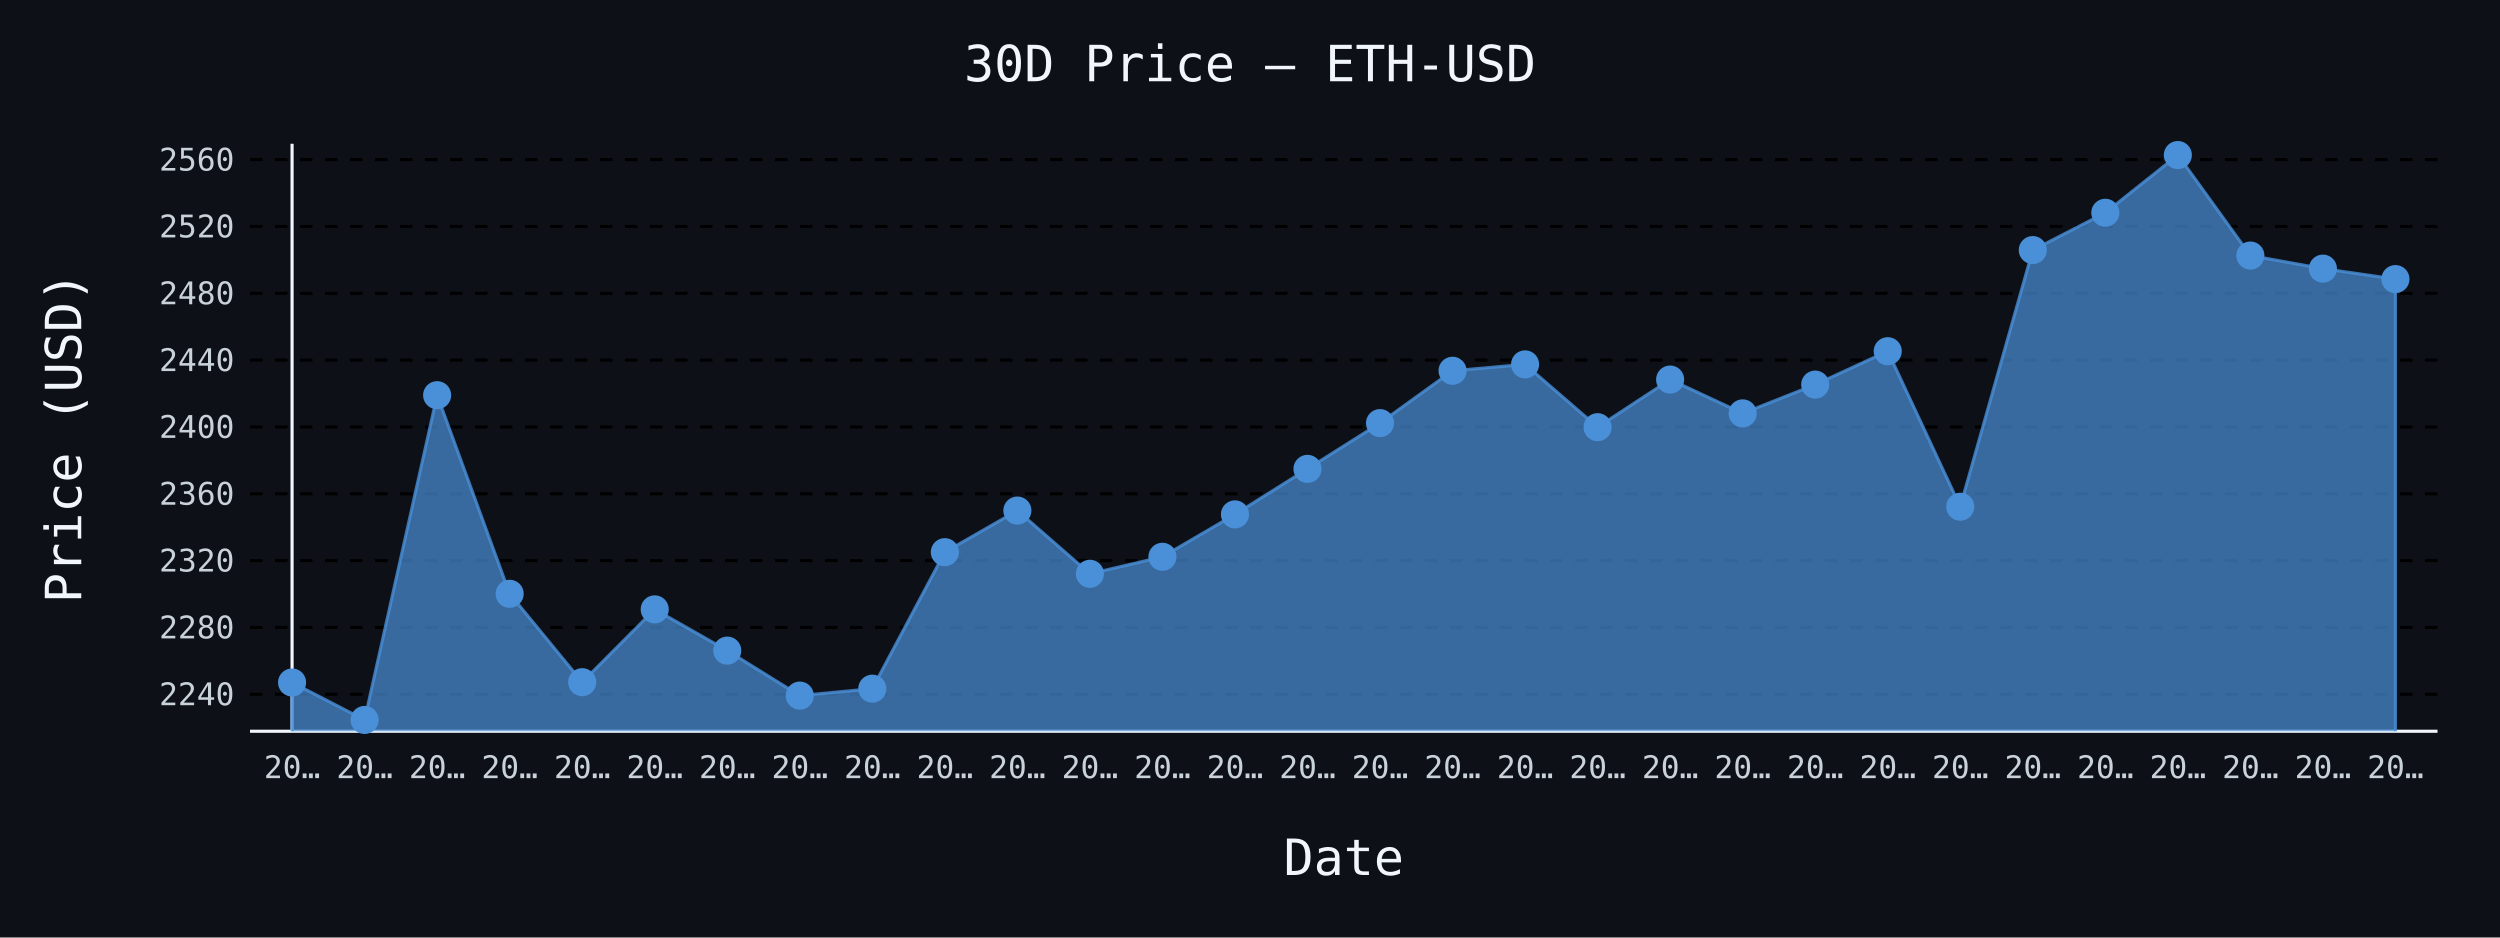
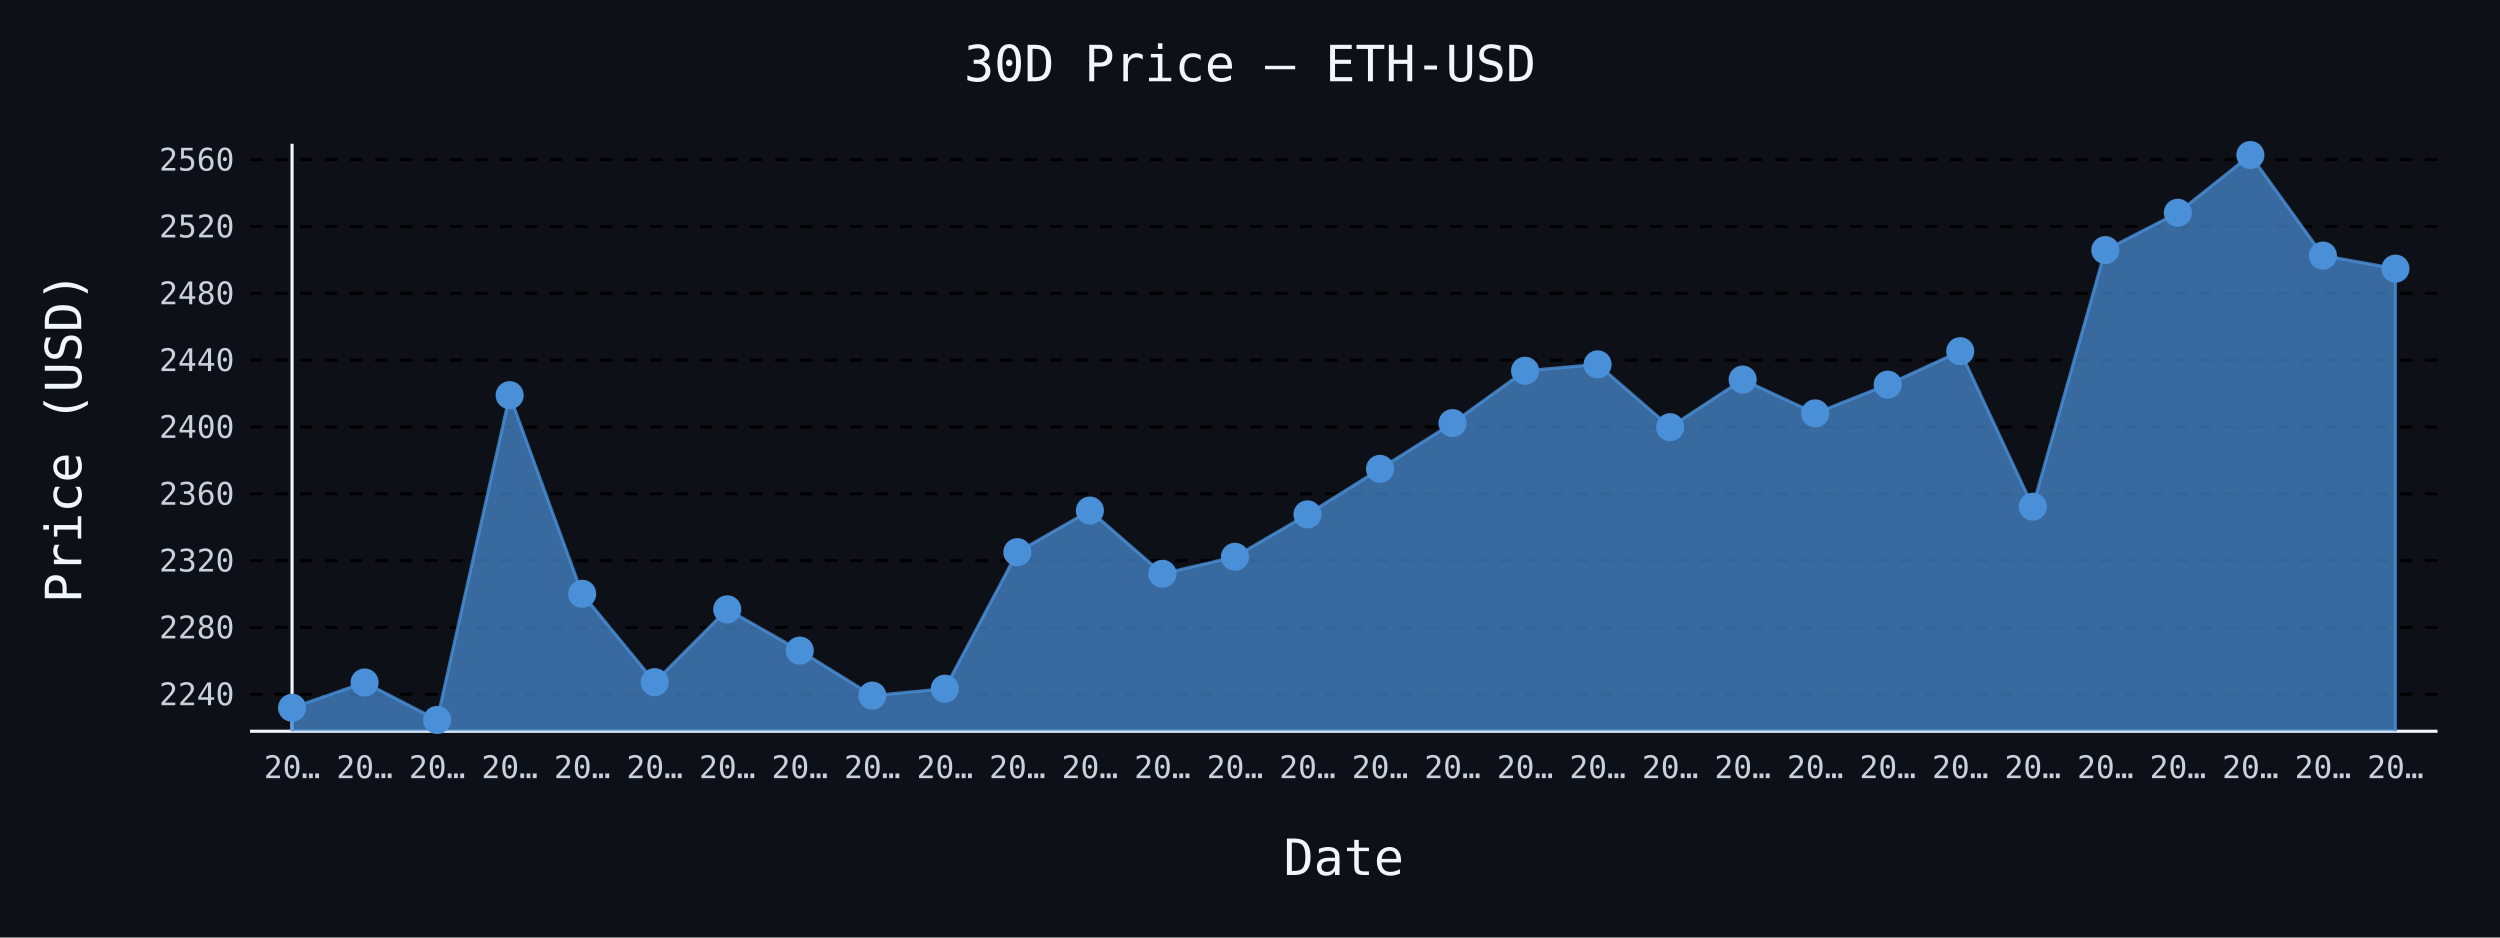
- <svg xmlns="http://www.w3.org/2000/svg" id="chart-32eaffac-8847-41fd-afe1-9404d632acd7" class="pygal-chart" viewBox="0 0 800 300">
+ <svg xmlns="http://www.w3.org/2000/svg" id="chart-76e23eed-17bd-4a34-aab0-f1041b0ac47d" class="pygal-chart" viewBox="0 0 800 300">
  <defs>
-     <style type="text/css">#chart-32eaffac-8847-41fd-afe1-9404d632acd7{-webkit-user-select:none;-webkit-font-smoothing:antialiased;font-family:monospace}#chart-32eaffac-8847-41fd-afe1-9404d632acd7 .title{font-family:monospace;font-size:16px}#chart-32eaffac-8847-41fd-afe1-9404d632acd7 .legends .legend text{font-family:monospace;font-size:14px}#chart-32eaffac-8847-41fd-afe1-9404d632acd7 .axis text{font-family:monospace;font-size:10px}#chart-32eaffac-8847-41fd-afe1-9404d632acd7 .axis text.major{font-family:monospace;font-size:10px}#chart-32eaffac-8847-41fd-afe1-9404d632acd7 .text-overlay text.value{font-family:monospace;font-size:16px}#chart-32eaffac-8847-41fd-afe1-9404d632acd7 .text-overlay text.label{font-family:monospace;font-size:10px}#chart-32eaffac-8847-41fd-afe1-9404d632acd7 .tooltip{font-family:monospace;font-size:14px}#chart-32eaffac-8847-41fd-afe1-9404d632acd7 text.no_data{font-family:monospace;font-size:64px}
- #chart-32eaffac-8847-41fd-afe1-9404d632acd7{background-color:#0d1117}#chart-32eaffac-8847-41fd-afe1-9404d632acd7 path,#chart-32eaffac-8847-41fd-afe1-9404d632acd7 line,#chart-32eaffac-8847-41fd-afe1-9404d632acd7 rect,#chart-32eaffac-8847-41fd-afe1-9404d632acd7 circle{-webkit-transition:150ms;-moz-transition:150ms;transition:150ms}#chart-32eaffac-8847-41fd-afe1-9404d632acd7 .graph &gt; .background{fill:#0d1117}#chart-32eaffac-8847-41fd-afe1-9404d632acd7 .plot &gt; .background{fill:#0d1117}#chart-32eaffac-8847-41fd-afe1-9404d632acd7 .graph{fill:#c9d1d9}#chart-32eaffac-8847-41fd-afe1-9404d632acd7 text.no_data{fill:#f0f6fc}#chart-32eaffac-8847-41fd-afe1-9404d632acd7 .title{fill:#f0f6fc}#chart-32eaffac-8847-41fd-afe1-9404d632acd7 .legends .legend text{fill:#c9d1d9}#chart-32eaffac-8847-41fd-afe1-9404d632acd7 .legends .legend:hover text{fill:#f0f6fc}#chart-32eaffac-8847-41fd-afe1-9404d632acd7 .axis .line{stroke:#f0f6fc}#chart-32eaffac-8847-41fd-afe1-9404d632acd7 .axis .guide.line{stroke:#8b949e}#chart-32eaffac-8847-41fd-afe1-9404d632acd7 .axis .major.line{stroke:#c9d1d9}#chart-32eaffac-8847-41fd-afe1-9404d632acd7 .axis text.major{fill:#f0f6fc}#chart-32eaffac-8847-41fd-afe1-9404d632acd7 .axis.y .guides:hover .guide.line,#chart-32eaffac-8847-41fd-afe1-9404d632acd7 .line-graph .axis.x .guides:hover .guide.line,#chart-32eaffac-8847-41fd-afe1-9404d632acd7 .stackedline-graph .axis.x .guides:hover .guide.line,#chart-32eaffac-8847-41fd-afe1-9404d632acd7 .xy-graph .axis.x .guides:hover .guide.line{stroke:#f0f6fc}#chart-32eaffac-8847-41fd-afe1-9404d632acd7 .axis .guides:hover text{fill:#f0f6fc}#chart-32eaffac-8847-41fd-afe1-9404d632acd7 .reactive{fill-opacity:.7;stroke-opacity:.8;stroke-width:1}#chart-32eaffac-8847-41fd-afe1-9404d632acd7 .ci{stroke:#c9d1d9}#chart-32eaffac-8847-41fd-afe1-9404d632acd7 .reactive.active,#chart-32eaffac-8847-41fd-afe1-9404d632acd7 .active .reactive{fill-opacity:.8;stroke-opacity:.9;stroke-width:4}#chart-32eaffac-8847-41fd-afe1-9404d632acd7 .ci .reactive.active{stroke-width:1.5}#chart-32eaffac-8847-41fd-afe1-9404d632acd7 .series text{fill:#f0f6fc}#chart-32eaffac-8847-41fd-afe1-9404d632acd7 .tooltip rect{fill:#0d1117;stroke:#f0f6fc;-webkit-transition:opacity 150ms;-moz-transition:opacity 150ms;transition:opacity 150ms}#chart-32eaffac-8847-41fd-afe1-9404d632acd7 .tooltip .label{fill:#c9d1d9}#chart-32eaffac-8847-41fd-afe1-9404d632acd7 .tooltip .label{fill:#c9d1d9}#chart-32eaffac-8847-41fd-afe1-9404d632acd7 .tooltip .legend{font-size:.8em;fill:#8b949e}#chart-32eaffac-8847-41fd-afe1-9404d632acd7 .tooltip .x_label{font-size:.6em;fill:#f0f6fc}#chart-32eaffac-8847-41fd-afe1-9404d632acd7 .tooltip .xlink{font-size:.5em;text-decoration:underline}#chart-32eaffac-8847-41fd-afe1-9404d632acd7 .tooltip .value{font-size:1.5em}#chart-32eaffac-8847-41fd-afe1-9404d632acd7 .bound{font-size:.5em}#chart-32eaffac-8847-41fd-afe1-9404d632acd7 .max-value{font-size:.75em;fill:#8b949e}#chart-32eaffac-8847-41fd-afe1-9404d632acd7 .map-element{fill:#0d1117;stroke:#8b949e !important}#chart-32eaffac-8847-41fd-afe1-9404d632acd7 .map-element .reactive{fill-opacity:inherit;stroke-opacity:inherit}#chart-32eaffac-8847-41fd-afe1-9404d632acd7 .color-0,#chart-32eaffac-8847-41fd-afe1-9404d632acd7 .color-0 a:visited{stroke:#4a90d9;fill:#4a90d9}#chart-32eaffac-8847-41fd-afe1-9404d632acd7 .text-overlay .color-0 text{fill:black}
- #chart-32eaffac-8847-41fd-afe1-9404d632acd7 text.no_data{text-anchor:middle}#chart-32eaffac-8847-41fd-afe1-9404d632acd7 .guide.line{fill:none}#chart-32eaffac-8847-41fd-afe1-9404d632acd7 .centered{text-anchor:middle}#chart-32eaffac-8847-41fd-afe1-9404d632acd7 .title{text-anchor:middle}#chart-32eaffac-8847-41fd-afe1-9404d632acd7 .legends .legend text{fill-opacity:1}#chart-32eaffac-8847-41fd-afe1-9404d632acd7 .axis.x text{text-anchor:middle}#chart-32eaffac-8847-41fd-afe1-9404d632acd7 .axis.x:not(.web) text[transform]{text-anchor:start}#chart-32eaffac-8847-41fd-afe1-9404d632acd7 .axis.x:not(.web) text[transform].backwards{text-anchor:end}#chart-32eaffac-8847-41fd-afe1-9404d632acd7 .axis.y text{text-anchor:end}#chart-32eaffac-8847-41fd-afe1-9404d632acd7 .axis.y text[transform].backwards{text-anchor:start}#chart-32eaffac-8847-41fd-afe1-9404d632acd7 .axis.y2 text{text-anchor:start}#chart-32eaffac-8847-41fd-afe1-9404d632acd7 .axis.y2 text[transform].backwards{text-anchor:end}#chart-32eaffac-8847-41fd-afe1-9404d632acd7 .axis .guide.line{stroke-dasharray:4,4;stroke:black}#chart-32eaffac-8847-41fd-afe1-9404d632acd7 .axis .major.guide.line{stroke-dasharray:6,6;stroke:black}#chart-32eaffac-8847-41fd-afe1-9404d632acd7 .horizontal .axis.y .guide.line,#chart-32eaffac-8847-41fd-afe1-9404d632acd7 .horizontal .axis.y2 .guide.line,#chart-32eaffac-8847-41fd-afe1-9404d632acd7 .vertical .axis.x .guide.line{opacity:0}#chart-32eaffac-8847-41fd-afe1-9404d632acd7 .horizontal .axis.always_show .guide.line,#chart-32eaffac-8847-41fd-afe1-9404d632acd7 .vertical .axis.always_show .guide.line{opacity:1 !important}#chart-32eaffac-8847-41fd-afe1-9404d632acd7 .axis.y .guides:hover .guide.line,#chart-32eaffac-8847-41fd-afe1-9404d632acd7 .axis.y2 .guides:hover .guide.line,#chart-32eaffac-8847-41fd-afe1-9404d632acd7 .axis.x .guides:hover .guide.line{opacity:1}#chart-32eaffac-8847-41fd-afe1-9404d632acd7 .axis .guides:hover text{opacity:1}#chart-32eaffac-8847-41fd-afe1-9404d632acd7 .nofill{fill:none}#chart-32eaffac-8847-41fd-afe1-9404d632acd7 .subtle-fill{fill-opacity:.2}#chart-32eaffac-8847-41fd-afe1-9404d632acd7 .dot{stroke-width:1px;fill-opacity:1;stroke-opacity:1}#chart-32eaffac-8847-41fd-afe1-9404d632acd7 .dot.active{stroke-width:5px}#chart-32eaffac-8847-41fd-afe1-9404d632acd7 .dot.negative{fill:transparent}#chart-32eaffac-8847-41fd-afe1-9404d632acd7 text,#chart-32eaffac-8847-41fd-afe1-9404d632acd7 tspan{stroke:none !important}#chart-32eaffac-8847-41fd-afe1-9404d632acd7 .series text.active{opacity:1}#chart-32eaffac-8847-41fd-afe1-9404d632acd7 .tooltip rect{fill-opacity:.95;stroke-width:.5}#chart-32eaffac-8847-41fd-afe1-9404d632acd7 .tooltip text{fill-opacity:1}#chart-32eaffac-8847-41fd-afe1-9404d632acd7 .showable{visibility:hidden}#chart-32eaffac-8847-41fd-afe1-9404d632acd7 .showable.shown{visibility:visible}#chart-32eaffac-8847-41fd-afe1-9404d632acd7 .gauge-background{fill:rgba(229,229,229,1);stroke:none}#chart-32eaffac-8847-41fd-afe1-9404d632acd7 .bg-lines{stroke:#0d1117;stroke-width:2px}</style>
+     <style type="text/css">#chart-76e23eed-17bd-4a34-aab0-f1041b0ac47d{-webkit-user-select:none;-webkit-font-smoothing:antialiased;font-family:monospace}#chart-76e23eed-17bd-4a34-aab0-f1041b0ac47d .title{font-family:monospace;font-size:16px}#chart-76e23eed-17bd-4a34-aab0-f1041b0ac47d .legends .legend text{font-family:monospace;font-size:14px}#chart-76e23eed-17bd-4a34-aab0-f1041b0ac47d .axis text{font-family:monospace;font-size:10px}#chart-76e23eed-17bd-4a34-aab0-f1041b0ac47d .axis text.major{font-family:monospace;font-size:10px}#chart-76e23eed-17bd-4a34-aab0-f1041b0ac47d .text-overlay text.value{font-family:monospace;font-size:16px}#chart-76e23eed-17bd-4a34-aab0-f1041b0ac47d .text-overlay text.label{font-family:monospace;font-size:10px}#chart-76e23eed-17bd-4a34-aab0-f1041b0ac47d .tooltip{font-family:monospace;font-size:14px}#chart-76e23eed-17bd-4a34-aab0-f1041b0ac47d text.no_data{font-family:monospace;font-size:64px}
+ #chart-76e23eed-17bd-4a34-aab0-f1041b0ac47d{background-color:#0d1117}#chart-76e23eed-17bd-4a34-aab0-f1041b0ac47d path,#chart-76e23eed-17bd-4a34-aab0-f1041b0ac47d line,#chart-76e23eed-17bd-4a34-aab0-f1041b0ac47d rect,#chart-76e23eed-17bd-4a34-aab0-f1041b0ac47d circle{-webkit-transition:150ms;-moz-transition:150ms;transition:150ms}#chart-76e23eed-17bd-4a34-aab0-f1041b0ac47d .graph &gt; .background{fill:#0d1117}#chart-76e23eed-17bd-4a34-aab0-f1041b0ac47d .plot &gt; .background{fill:#0d1117}#chart-76e23eed-17bd-4a34-aab0-f1041b0ac47d .graph{fill:#c9d1d9}#chart-76e23eed-17bd-4a34-aab0-f1041b0ac47d text.no_data{fill:#f0f6fc}#chart-76e23eed-17bd-4a34-aab0-f1041b0ac47d .title{fill:#f0f6fc}#chart-76e23eed-17bd-4a34-aab0-f1041b0ac47d .legends .legend text{fill:#c9d1d9}#chart-76e23eed-17bd-4a34-aab0-f1041b0ac47d .legends .legend:hover text{fill:#f0f6fc}#chart-76e23eed-17bd-4a34-aab0-f1041b0ac47d .axis .line{stroke:#f0f6fc}#chart-76e23eed-17bd-4a34-aab0-f1041b0ac47d .axis .guide.line{stroke:#8b949e}#chart-76e23eed-17bd-4a34-aab0-f1041b0ac47d .axis .major.line{stroke:#c9d1d9}#chart-76e23eed-17bd-4a34-aab0-f1041b0ac47d .axis text.major{fill:#f0f6fc}#chart-76e23eed-17bd-4a34-aab0-f1041b0ac47d .axis.y .guides:hover .guide.line,#chart-76e23eed-17bd-4a34-aab0-f1041b0ac47d .line-graph .axis.x .guides:hover .guide.line,#chart-76e23eed-17bd-4a34-aab0-f1041b0ac47d .stackedline-graph .axis.x .guides:hover .guide.line,#chart-76e23eed-17bd-4a34-aab0-f1041b0ac47d .xy-graph .axis.x .guides:hover .guide.line{stroke:#f0f6fc}#chart-76e23eed-17bd-4a34-aab0-f1041b0ac47d .axis .guides:hover text{fill:#f0f6fc}#chart-76e23eed-17bd-4a34-aab0-f1041b0ac47d .reactive{fill-opacity:.7;stroke-opacity:.8;stroke-width:1}#chart-76e23eed-17bd-4a34-aab0-f1041b0ac47d .ci{stroke:#c9d1d9}#chart-76e23eed-17bd-4a34-aab0-f1041b0ac47d .reactive.active,#chart-76e23eed-17bd-4a34-aab0-f1041b0ac47d .active .reactive{fill-opacity:.8;stroke-opacity:.9;stroke-width:4}#chart-76e23eed-17bd-4a34-aab0-f1041b0ac47d .ci .reactive.active{stroke-width:1.5}#chart-76e23eed-17bd-4a34-aab0-f1041b0ac47d .series text{fill:#f0f6fc}#chart-76e23eed-17bd-4a34-aab0-f1041b0ac47d .tooltip rect{fill:#0d1117;stroke:#f0f6fc;-webkit-transition:opacity 150ms;-moz-transition:opacity 150ms;transition:opacity 150ms}#chart-76e23eed-17bd-4a34-aab0-f1041b0ac47d .tooltip .label{fill:#c9d1d9}#chart-76e23eed-17bd-4a34-aab0-f1041b0ac47d .tooltip .label{fill:#c9d1d9}#chart-76e23eed-17bd-4a34-aab0-f1041b0ac47d .tooltip .legend{font-size:.8em;fill:#8b949e}#chart-76e23eed-17bd-4a34-aab0-f1041b0ac47d .tooltip .x_label{font-size:.6em;fill:#f0f6fc}#chart-76e23eed-17bd-4a34-aab0-f1041b0ac47d .tooltip .xlink{font-size:.5em;text-decoration:underline}#chart-76e23eed-17bd-4a34-aab0-f1041b0ac47d .tooltip .value{font-size:1.5em}#chart-76e23eed-17bd-4a34-aab0-f1041b0ac47d .bound{font-size:.5em}#chart-76e23eed-17bd-4a34-aab0-f1041b0ac47d .max-value{font-size:.75em;fill:#8b949e}#chart-76e23eed-17bd-4a34-aab0-f1041b0ac47d .map-element{fill:#0d1117;stroke:#8b949e !important}#chart-76e23eed-17bd-4a34-aab0-f1041b0ac47d .map-element .reactive{fill-opacity:inherit;stroke-opacity:inherit}#chart-76e23eed-17bd-4a34-aab0-f1041b0ac47d .color-0,#chart-76e23eed-17bd-4a34-aab0-f1041b0ac47d .color-0 a:visited{stroke:#4a90d9;fill:#4a90d9}#chart-76e23eed-17bd-4a34-aab0-f1041b0ac47d .text-overlay .color-0 text{fill:black}
+ #chart-76e23eed-17bd-4a34-aab0-f1041b0ac47d text.no_data{text-anchor:middle}#chart-76e23eed-17bd-4a34-aab0-f1041b0ac47d .guide.line{fill:none}#chart-76e23eed-17bd-4a34-aab0-f1041b0ac47d .centered{text-anchor:middle}#chart-76e23eed-17bd-4a34-aab0-f1041b0ac47d .title{text-anchor:middle}#chart-76e23eed-17bd-4a34-aab0-f1041b0ac47d .legends .legend text{fill-opacity:1}#chart-76e23eed-17bd-4a34-aab0-f1041b0ac47d .axis.x text{text-anchor:middle}#chart-76e23eed-17bd-4a34-aab0-f1041b0ac47d .axis.x:not(.web) text[transform]{text-anchor:start}#chart-76e23eed-17bd-4a34-aab0-f1041b0ac47d .axis.x:not(.web) text[transform].backwards{text-anchor:end}#chart-76e23eed-17bd-4a34-aab0-f1041b0ac47d .axis.y text{text-anchor:end}#chart-76e23eed-17bd-4a34-aab0-f1041b0ac47d .axis.y text[transform].backwards{text-anchor:start}#chart-76e23eed-17bd-4a34-aab0-f1041b0ac47d .axis.y2 text{text-anchor:start}#chart-76e23eed-17bd-4a34-aab0-f1041b0ac47d .axis.y2 text[transform].backwards{text-anchor:end}#chart-76e23eed-17bd-4a34-aab0-f1041b0ac47d .axis .guide.line{stroke-dasharray:4,4;stroke:black}#chart-76e23eed-17bd-4a34-aab0-f1041b0ac47d .axis .major.guide.line{stroke-dasharray:6,6;stroke:black}#chart-76e23eed-17bd-4a34-aab0-f1041b0ac47d .horizontal .axis.y .guide.line,#chart-76e23eed-17bd-4a34-aab0-f1041b0ac47d .horizontal .axis.y2 .guide.line,#chart-76e23eed-17bd-4a34-aab0-f1041b0ac47d .vertical .axis.x .guide.line{opacity:0}#chart-76e23eed-17bd-4a34-aab0-f1041b0ac47d .horizontal .axis.always_show .guide.line,#chart-76e23eed-17bd-4a34-aab0-f1041b0ac47d .vertical .axis.always_show .guide.line{opacity:1 !important}#chart-76e23eed-17bd-4a34-aab0-f1041b0ac47d .axis.y .guides:hover .guide.line,#chart-76e23eed-17bd-4a34-aab0-f1041b0ac47d .axis.y2 .guides:hover .guide.line,#chart-76e23eed-17bd-4a34-aab0-f1041b0ac47d .axis.x .guides:hover .guide.line{opacity:1}#chart-76e23eed-17bd-4a34-aab0-f1041b0ac47d .axis .guides:hover text{opacity:1}#chart-76e23eed-17bd-4a34-aab0-f1041b0ac47d .nofill{fill:none}#chart-76e23eed-17bd-4a34-aab0-f1041b0ac47d .subtle-fill{fill-opacity:.2}#chart-76e23eed-17bd-4a34-aab0-f1041b0ac47d .dot{stroke-width:1px;fill-opacity:1;stroke-opacity:1}#chart-76e23eed-17bd-4a34-aab0-f1041b0ac47d .dot.active{stroke-width:5px}#chart-76e23eed-17bd-4a34-aab0-f1041b0ac47d .dot.negative{fill:transparent}#chart-76e23eed-17bd-4a34-aab0-f1041b0ac47d text,#chart-76e23eed-17bd-4a34-aab0-f1041b0ac47d tspan{stroke:none !important}#chart-76e23eed-17bd-4a34-aab0-f1041b0ac47d .series text.active{opacity:1}#chart-76e23eed-17bd-4a34-aab0-f1041b0ac47d .tooltip rect{fill-opacity:.95;stroke-width:.5}#chart-76e23eed-17bd-4a34-aab0-f1041b0ac47d .tooltip text{fill-opacity:1}#chart-76e23eed-17bd-4a34-aab0-f1041b0ac47d .showable{visibility:hidden}#chart-76e23eed-17bd-4a34-aab0-f1041b0ac47d .showable.shown{visibility:visible}#chart-76e23eed-17bd-4a34-aab0-f1041b0ac47d .gauge-background{fill:rgba(229,229,229,1);stroke:none}#chart-76e23eed-17bd-4a34-aab0-f1041b0ac47d .bg-lines{stroke:#0d1117;stroke-width:2px}</style>
  </defs>
  <g class="graph line-graph vertical">
    <rect x="0" y="0" width="800" height="300" class="background" />
    <g transform="translate(80, 46)" class="plot">
      <rect x="0" y="0" width="700.0" height="188" class="background" />
      <g class="axis y always_show">
        <path d="M0 188 h700" class="line" />
        <g class="guides">
          <path d="M0 176.167 h700" class="guide line" />
          <text x="-5" y="179.667" class="">2240</text>
        </g>
        <g class="guides">
          <path d="M0 154.782 h700" class="guide line" />
          <text x="-5" y="158.282" class="">2280</text>
        </g>
        <g class="guides">
          <path d="M0 133.397 h700" class="guide line" />
          <text x="-5" y="136.897" class="">2320</text>
        </g>
        <g class="guides">
          <path d="M0 112.012 h700" class="guide line" />
          <text x="-5" y="115.512" class="">2360</text>
        </g>
        <g class="guides">
          <path d="M0 90.626 h700" class="guide line" />
          <text x="-5" y="94.126" class="">2400</text>
        </g>
        <g class="guides">
          <path d="M0 69.241 h700" class="guide line" />
          <text x="-5" y="72.741" class="">2440</text>
        </g>
        <g class="guides">
          <path d="M0 47.856 h700" class="guide line" />
          <text x="-5" y="51.356" class="">2480</text>
        </g>
        <g class="guides">
          <path d="M0 26.471 h700" class="guide line" />
          <text x="-5" y="29.971" class="">2520</text>
        </g>
        <g class="guides">
          <path d="M0 5.086 h700" class="guide line" />
          <text x="-5" y="8.586" class="">2560</text>
        </g>
      </g>
      <g class="axis x">
        <g class="guides">
          <path d="M13.462 0 v188" class="line" />
          <text x="13.462" y="203.0" class="">20…</text>
        </g>
        <g class="guides">
          <path d="M36.671 0 v188" class="guide line" />
          <text x="36.671" y="203.0" class="">20…</text>
        </g>
        <g class="guides">
          <path d="M59.881 0 v188" class="guide line" />
          <text x="59.881" y="203.0" class="">20…</text>
        </g>
        <g class="guides">
          <path d="M83.09 0 v188" class="guide line" />
          <text x="83.09" y="203.0" class="">20…</text>
        </g>
        <g class="guides">
          <path d="M106.3 0 v188" class="guide line" />
          <text x="106.3" y="203.0" class="">20…</text>
        </g>
        <g class="guides">
          <path d="M129.509 0 v188" class="guide line" />
          <text x="129.509" y="203.0" class="">20…</text>
        </g>
        <g class="guides">
          <path d="M152.719 0 v188" class="guide line" />
          <text x="152.719" y="203.0" class="">20…</text>
        </g>
        <g class="guides">
          <path d="M175.928 0 v188" class="guide line" />
          <text x="175.928" y="203.0" class="">20…</text>
        </g>
        <g class="guides">
          <path d="M199.138 0 v188" class="guide line" />
          <text x="199.138" y="203.0" class="">20…</text>
        </g>
        <g class="guides">
          <path d="M222.347 0 v188" class="guide line" />
          <text x="222.347" y="203.0" class="">20…</text>
        </g>
        <g class="guides">
          <path d="M245.557 0 v188" class="guide line" />
          <text x="245.557" y="203.0" class="">20…</text>
        </g>
        <g class="guides">
          <path d="M268.767 0 v188" class="guide line" />
          <text x="268.767" y="203.0" class="">20…</text>
        </g>
        <g class="guides">
          <path d="M291.976 0 v188" class="guide line" />
          <text x="291.976" y="203.0" class="">20…</text>
        </g>
        <g class="guides">
          <path d="M315.186 0 v188" class="guide line" />
          <text x="315.186" y="203.0" class="">20…</text>
        </g>
        <g class="guides">
          <path d="M338.395 0 v188" class="guide line" />
          <text x="338.395" y="203.0" class="">20…</text>
        </g>
        <g class="guides">
          <path d="M361.605 0 v188" class="guide line" />
          <text x="361.605" y="203.0" class="">20…</text>
        </g>
        <g class="guides">
          <path d="M384.814 0 v188" class="guide line" />
          <text x="384.814" y="203.0" class="">20…</text>
        </g>
        <g class="guides">
          <path d="M408.024 0 v188" class="guide line" />
          <text x="408.024" y="203.0" class="">20…</text>
        </g>
        <g class="guides">
          <path d="M431.233 0 v188" class="guide line" />
          <text x="431.233" y="203.0" class="">20…</text>
        </g>
        <g class="guides">
          <path d="M454.443 0 v188" class="guide line" />
          <text x="454.443" y="203.0" class="">20…</text>
        </g>
        <g class="guides">
          <path d="M477.653 0 v188" class="guide line" />
          <text x="477.653" y="203.0" class="">20…</text>
        </g>
        <g class="guides">
          <path d="M500.862 0 v188" class="guide line" />
          <text x="500.862" y="203.0" class="">20…</text>
        </g>
        <g class="guides">
          <path d="M524.072 0 v188" class="guide line" />
          <text x="524.072" y="203.0" class="">20…</text>
        </g>
        <g class="guides">
          <path d="M547.281 0 v188" class="guide line" />
          <text x="547.281" y="203.0" class="">20…</text>
        </g>
        <g class="guides">
          <path d="M570.491 0 v188" class="guide line" />
          <text x="570.491" y="203.0" class="">20…</text>
        </g>
        <g class="guides">
          <path d="M593.7 0 v188" class="guide line" />
          <text x="593.7" y="203.0" class="">20…</text>
        </g>
        <g class="guides">
          <path d="M616.91 0 v188" class="guide line" />
          <text x="616.91" y="203.0" class="">20…</text>
        </g>
        <g class="guides">
          <path d="M640.119 0 v188" class="guide line" />
          <text x="640.119" y="203.0" class="">20…</text>
        </g>
        <g class="guides">
          <path d="M663.329 0 v188" class="guide line" />
          <text x="663.329" y="203.0" class="">20…</text>
        </g>
        <g class="guides">
          <path d="M686.538 0 v188" class="guide line" />
          <text x="686.538" y="203.0" class="">20…</text>
        </g>
      </g>
      <g class="series serie-0 color-0">
-         <path d="M13.462 188 L13.462 172.398 36.671 184.385 59.881 80.463 83.09 144.015 106.3 172.297 129.509 148.997 152.719 162.197 175.928 176.595 199.138 174.376 222.347 130.692 245.557 117.379 268.767 137.615 291.976 132.173 315.186 118.604 338.395 104.04 361.605 89.391 384.814 72.642 408.024 70.605 431.233 90.696 454.443 75.459 477.653 86.285 500.862 77.074 524.072 66.386 547.281 116.139 570.491 34.025 593.7 22.087 616.91 3.615 640.119 35.779 663.329 39.965 686.538 43.306 686.538 188" class="line reactive" />
+         <path d="M13.462 188 L13.462 180.493 36.671 172.398 59.881 184.385 83.09 80.463 106.3 144.015 129.509 172.297 152.719 148.997 175.928 162.197 199.138 176.595 222.347 174.376 245.557 130.692 268.767 117.379 291.976 137.615 315.186 132.173 338.395 118.604 361.605 104.04 384.814 89.391 408.024 72.642 431.233 70.605 454.443 90.696 477.653 75.459 500.862 86.285 524.072 77.074 547.281 66.386 570.491 116.139 593.7 34.025 616.91 22.087 640.119 3.615 663.329 35.779 686.538 39.965 686.538 188" class="line reactive" />
      </g>
    </g>
    <g class="titles">
      <text x="400.0" y="26" class="title plot_title">30D Price — ETH-USD</text>
      <text x="430.0" y="280" class="title">Date</text>
      <text x="0" y="166.0" class="title" transform="rotate(-90 0 140)">Price (USD)</text>
    </g>
    <g transform="translate(80, 46)" class="plot overlay">
      <g class="series serie-0 color-0">
        <g class="dots">
-           <circle cx="13.462" cy="172.398" r="4" class="dot reactive tooltip-trigger" />
-         </g>
-         <g class="dots">
-           <circle cx="36.671" cy="184.385" r="4" class="dot reactive tooltip-trigger" />
-         </g>
-         <g class="dots">
-           <circle cx="59.881" cy="80.463" r="4" class="dot reactive tooltip-trigger" />
-         </g>
-         <g class="dots">
-           <circle cx="83.09" cy="144.015" r="4" class="dot reactive tooltip-trigger" />
-         </g>
-         <g class="dots">
-           <circle cx="106.3" cy="172.297" r="4" class="dot reactive tooltip-trigger" />
-         </g>
-         <g class="dots">
-           <circle cx="129.509" cy="148.997" r="4" class="dot reactive tooltip-trigger" />
-         </g>
-         <g class="dots">
-           <circle cx="152.719" cy="162.197" r="4" class="dot reactive tooltip-trigger" />
-         </g>
-         <g class="dots">
-           <circle cx="175.928" cy="176.595" r="4" class="dot reactive tooltip-trigger" />
-         </g>
-         <g class="dots">
-           <circle cx="199.138" cy="174.376" r="4" class="dot reactive tooltip-trigger" />
-         </g>
-         <g class="dots">
-           <circle cx="222.347" cy="130.692" r="4" class="dot reactive tooltip-trigger" />
-         </g>
-         <g class="dots">
-           <circle cx="245.557" cy="117.379" r="4" class="dot reactive tooltip-trigger" />
-         </g>
-         <g class="dots">
-           <circle cx="268.767" cy="137.615" r="4" class="dot reactive tooltip-trigger" />
-         </g>
-         <g class="dots">
-           <circle cx="291.976" cy="132.173" r="4" class="dot reactive tooltip-trigger" />
-         </g>
-         <g class="dots">
-           <circle cx="315.186" cy="118.604" r="4" class="dot reactive tooltip-trigger" />
-         </g>
-         <g class="dots">
-           <circle cx="338.395" cy="104.04" r="4" class="dot reactive tooltip-trigger" />
-         </g>
-         <g class="dots">
-           <circle cx="361.605" cy="89.391" r="4" class="dot reactive tooltip-trigger" />
-         </g>
-         <g class="dots">
-           <circle cx="384.814" cy="72.642" r="4" class="dot reactive tooltip-trigger" />
-         </g>
-         <g class="dots">
-           <circle cx="408.024" cy="70.605" r="4" class="dot reactive tooltip-trigger" />
-         </g>
-         <g class="dots">
-           <circle cx="431.233" cy="90.696" r="4" class="dot reactive tooltip-trigger" />
-         </g>
-         <g class="dots">
-           <circle cx="454.443" cy="75.459" r="4" class="dot reactive tooltip-trigger" />
-         </g>
-         <g class="dots">
-           <circle cx="477.653" cy="86.285" r="4" class="dot reactive tooltip-trigger" />
-         </g>
-         <g class="dots">
-           <circle cx="500.862" cy="77.074" r="4" class="dot reactive tooltip-trigger" />
-         </g>
-         <g class="dots">
-           <circle cx="524.072" cy="66.386" r="4" class="dot reactive tooltip-trigger" />
-         </g>
-         <g class="dots">
-           <circle cx="547.281" cy="116.139" r="4" class="dot reactive tooltip-trigger" />
-         </g>
-         <g class="dots">
-           <circle cx="570.491" cy="34.025" r="4" class="dot reactive tooltip-trigger" />
-         </g>
-         <g class="dots">
-           <circle cx="593.7" cy="22.087" r="4" class="dot reactive tooltip-trigger" />
-         </g>
-         <g class="dots">
-           <circle cx="616.91" cy="3.615" r="4" class="dot reactive tooltip-trigger" />
-         </g>
-         <g class="dots">
-           <circle cx="640.119" cy="35.779" r="4" class="dot reactive tooltip-trigger" />
-         </g>
-         <g class="dots">
-           <circle cx="663.329" cy="39.965" r="4" class="dot reactive tooltip-trigger" />
-         </g>
-         <g class="dots">
-           <circle cx="686.538" cy="43.306" r="4" class="dot reactive tooltip-trigger" />
+           <circle cx="13.462" cy="180.493" r="4" class="dot reactive tooltip-trigger" />
+         </g>
+         <g class="dots">
+           <circle cx="36.671" cy="172.398" r="4" class="dot reactive tooltip-trigger" />
+         </g>
+         <g class="dots">
+           <circle cx="59.881" cy="184.385" r="4" class="dot reactive tooltip-trigger" />
+         </g>
+         <g class="dots">
+           <circle cx="83.09" cy="80.463" r="4" class="dot reactive tooltip-trigger" />
+         </g>
+         <g class="dots">
+           <circle cx="106.3" cy="144.015" r="4" class="dot reactive tooltip-trigger" />
+         </g>
+         <g class="dots">
+           <circle cx="129.509" cy="172.297" r="4" class="dot reactive tooltip-trigger" />
+         </g>
+         <g class="dots">
+           <circle cx="152.719" cy="148.997" r="4" class="dot reactive tooltip-trigger" />
+         </g>
+         <g class="dots">
+           <circle cx="175.928" cy="162.197" r="4" class="dot reactive tooltip-trigger" />
+         </g>
+         <g class="dots">
+           <circle cx="199.138" cy="176.595" r="4" class="dot reactive tooltip-trigger" />
+         </g>
+         <g class="dots">
+           <circle cx="222.347" cy="174.376" r="4" class="dot reactive tooltip-trigger" />
+         </g>
+         <g class="dots">
+           <circle cx="245.557" cy="130.692" r="4" class="dot reactive tooltip-trigger" />
+         </g>
+         <g class="dots">
+           <circle cx="268.767" cy="117.379" r="4" class="dot reactive tooltip-trigger" />
+         </g>
+         <g class="dots">
+           <circle cx="291.976" cy="137.615" r="4" class="dot reactive tooltip-trigger" />
+         </g>
+         <g class="dots">
+           <circle cx="315.186" cy="132.173" r="4" class="dot reactive tooltip-trigger" />
+         </g>
+         <g class="dots">
+           <circle cx="338.395" cy="118.604" r="4" class="dot reactive tooltip-trigger" />
+         </g>
+         <g class="dots">
+           <circle cx="361.605" cy="104.04" r="4" class="dot reactive tooltip-trigger" />
+         </g>
+         <g class="dots">
+           <circle cx="384.814" cy="89.391" r="4" class="dot reactive tooltip-trigger" />
+         </g>
+         <g class="dots">
+           <circle cx="408.024" cy="72.642" r="4" class="dot reactive tooltip-trigger" />
+         </g>
+         <g class="dots">
+           <circle cx="431.233" cy="70.605" r="4" class="dot reactive tooltip-trigger" />
+         </g>
+         <g class="dots">
+           <circle cx="454.443" cy="90.696" r="4" class="dot reactive tooltip-trigger" />
+         </g>
+         <g class="dots">
+           <circle cx="477.653" cy="75.459" r="4" class="dot reactive tooltip-trigger" />
+         </g>
+         <g class="dots">
+           <circle cx="500.862" cy="86.285" r="4" class="dot reactive tooltip-trigger" />
+         </g>
+         <g class="dots">
+           <circle cx="524.072" cy="77.074" r="4" class="dot reactive tooltip-trigger" />
+         </g>
+         <g class="dots">
+           <circle cx="547.281" cy="66.386" r="4" class="dot reactive tooltip-trigger" />
+         </g>
+         <g class="dots">
+           <circle cx="570.491" cy="116.139" r="4" class="dot reactive tooltip-trigger" />
+         </g>
+         <g class="dots">
+           <circle cx="593.7" cy="34.025" r="4" class="dot reactive tooltip-trigger" />
+         </g>
+         <g class="dots">
+           <circle cx="616.91" cy="22.087" r="4" class="dot reactive tooltip-trigger" />
+         </g>
+         <g class="dots">
+           <circle cx="640.119" cy="3.615" r="4" class="dot reactive tooltip-trigger" />
+         </g>
+         <g class="dots">
+           <circle cx="663.329" cy="35.779" r="4" class="dot reactive tooltip-trigger" />
+         </g>
+         <g class="dots">
+           <circle cx="686.538" cy="39.965" r="4" class="dot reactive tooltip-trigger" />
        </g>
      </g>
    </g>
    <g transform="translate(80, 46)" class="plot text-overlay">
      <g class="series serie-0 color-0" />
    </g>
    <g transform="translate(80, 46)" class="plot tooltip-overlay">
      <g transform="translate(0 0)" style="opacity: 0" class="tooltip">
        <rect rx="0" ry="0" width="0" height="0" class="tooltip-box" />
        <g class="text" />
      </g>
    </g>
  </g>
</svg>
